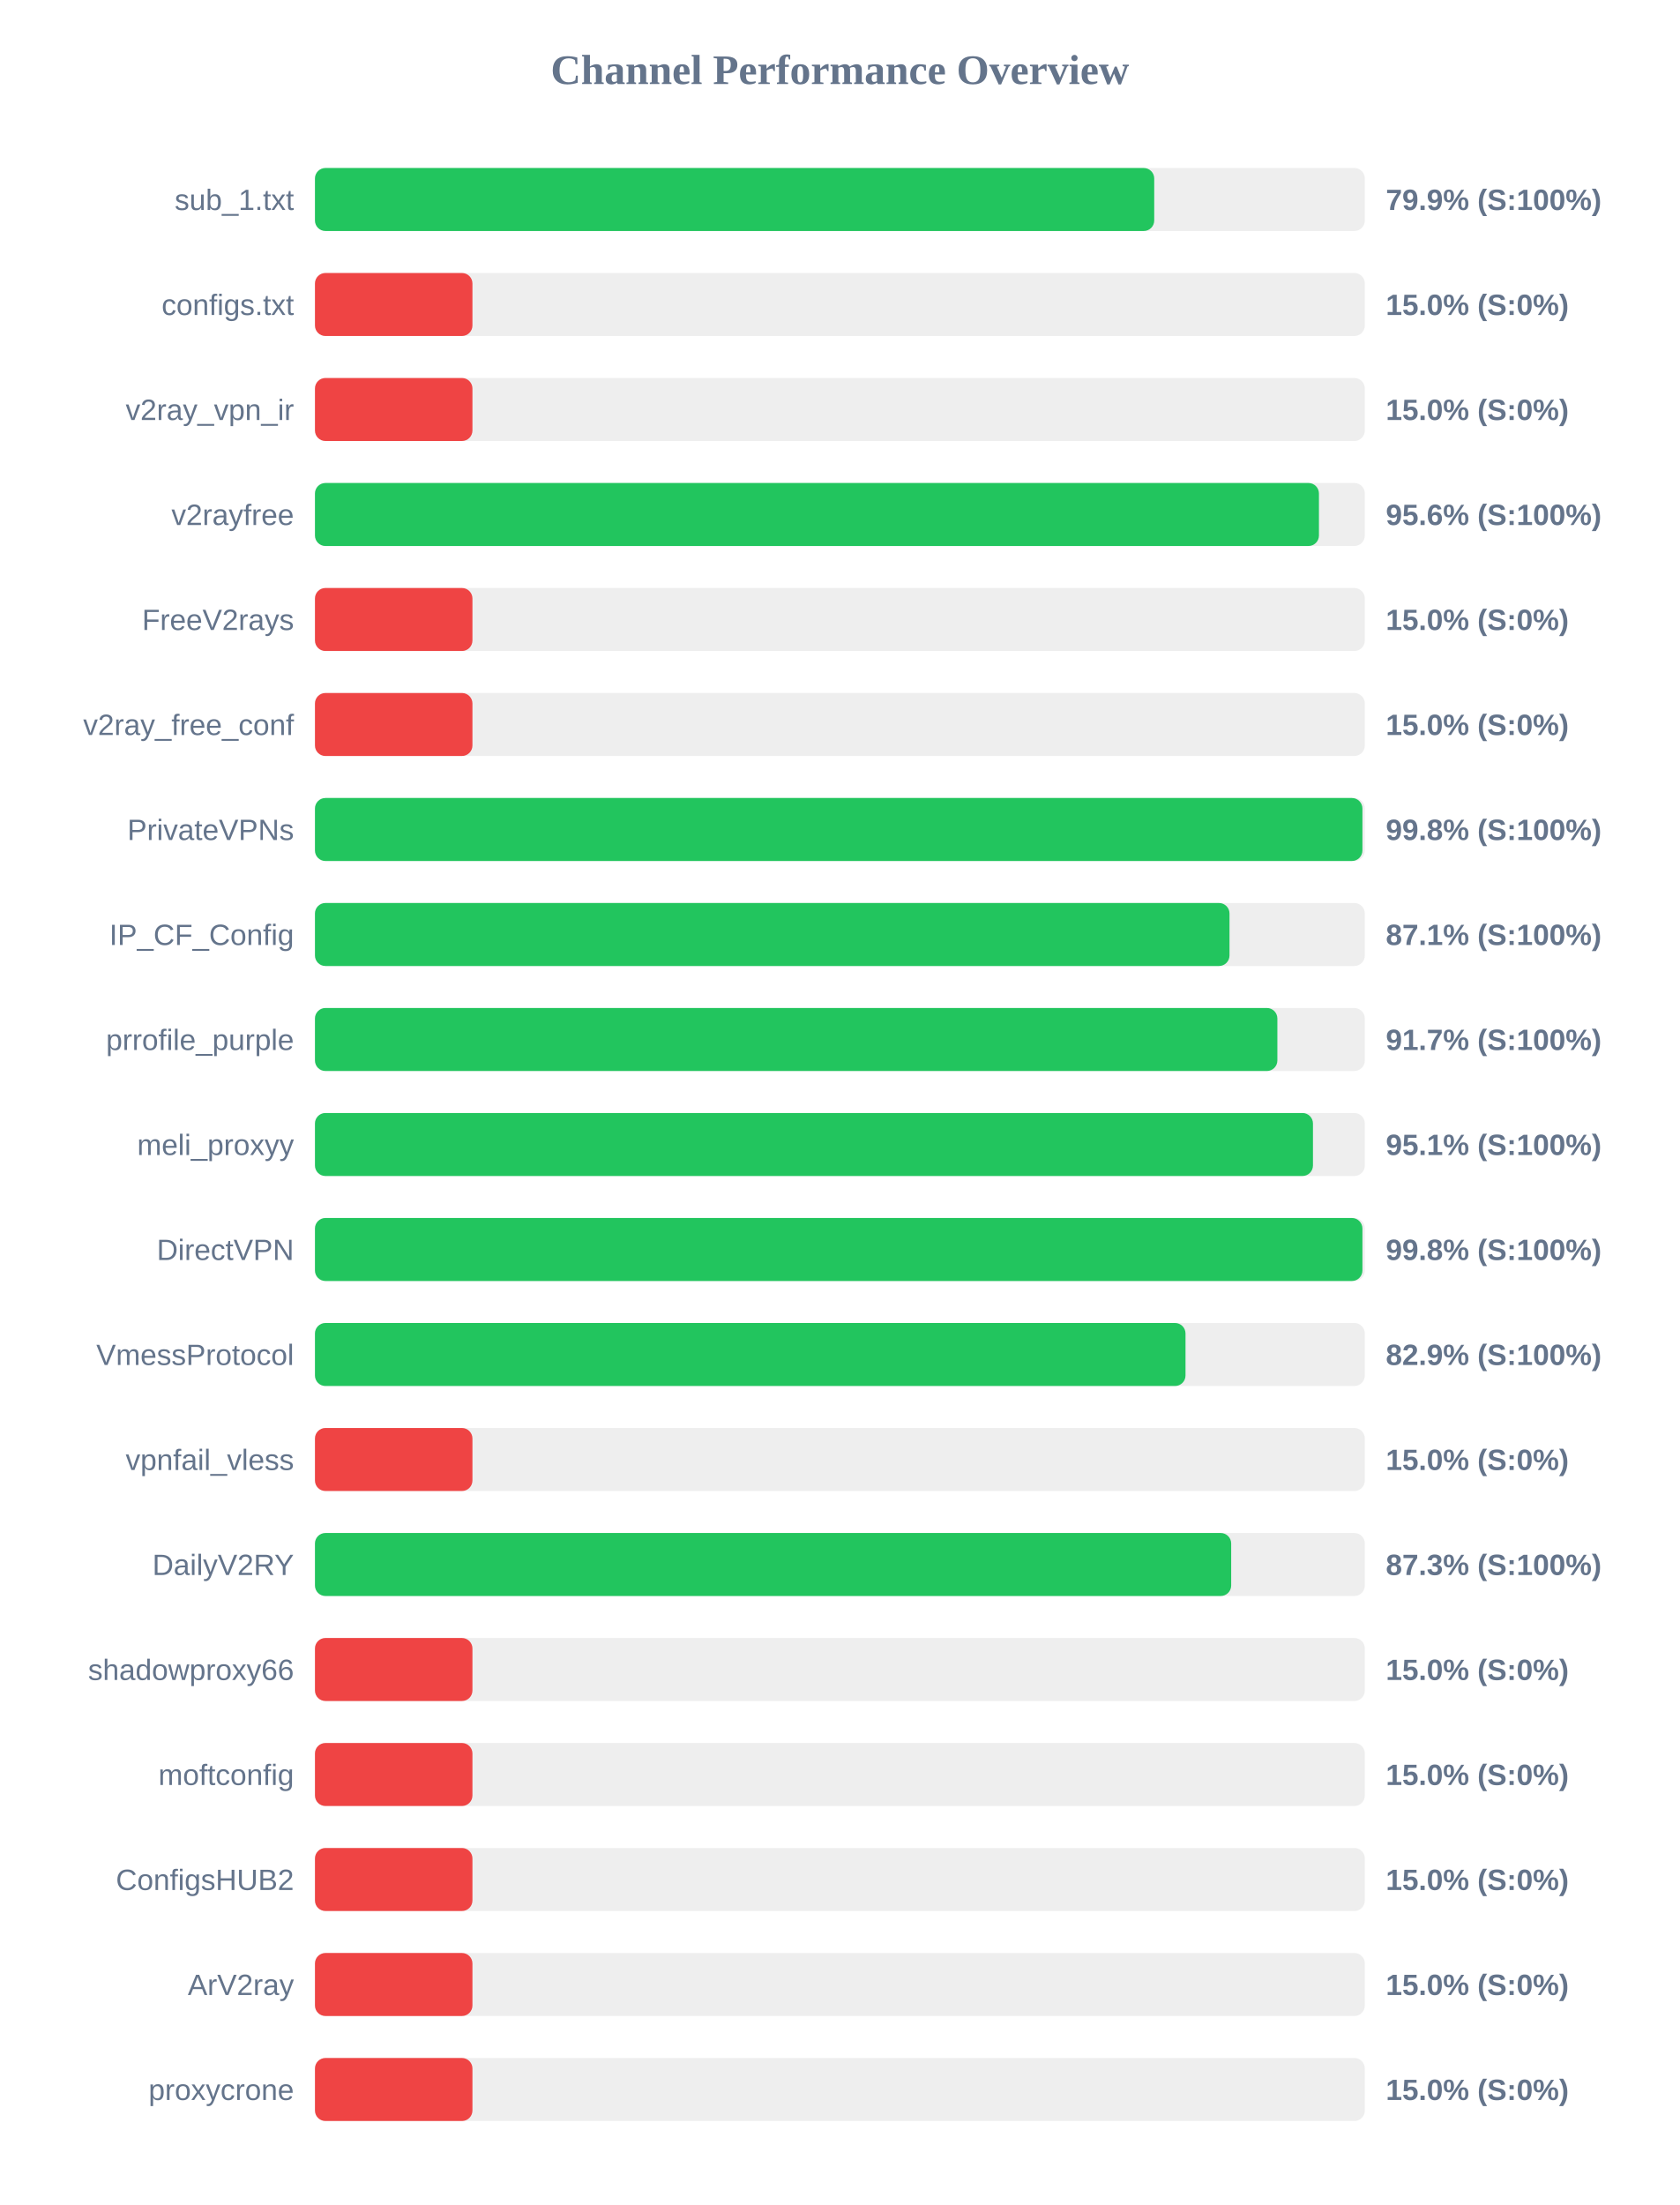
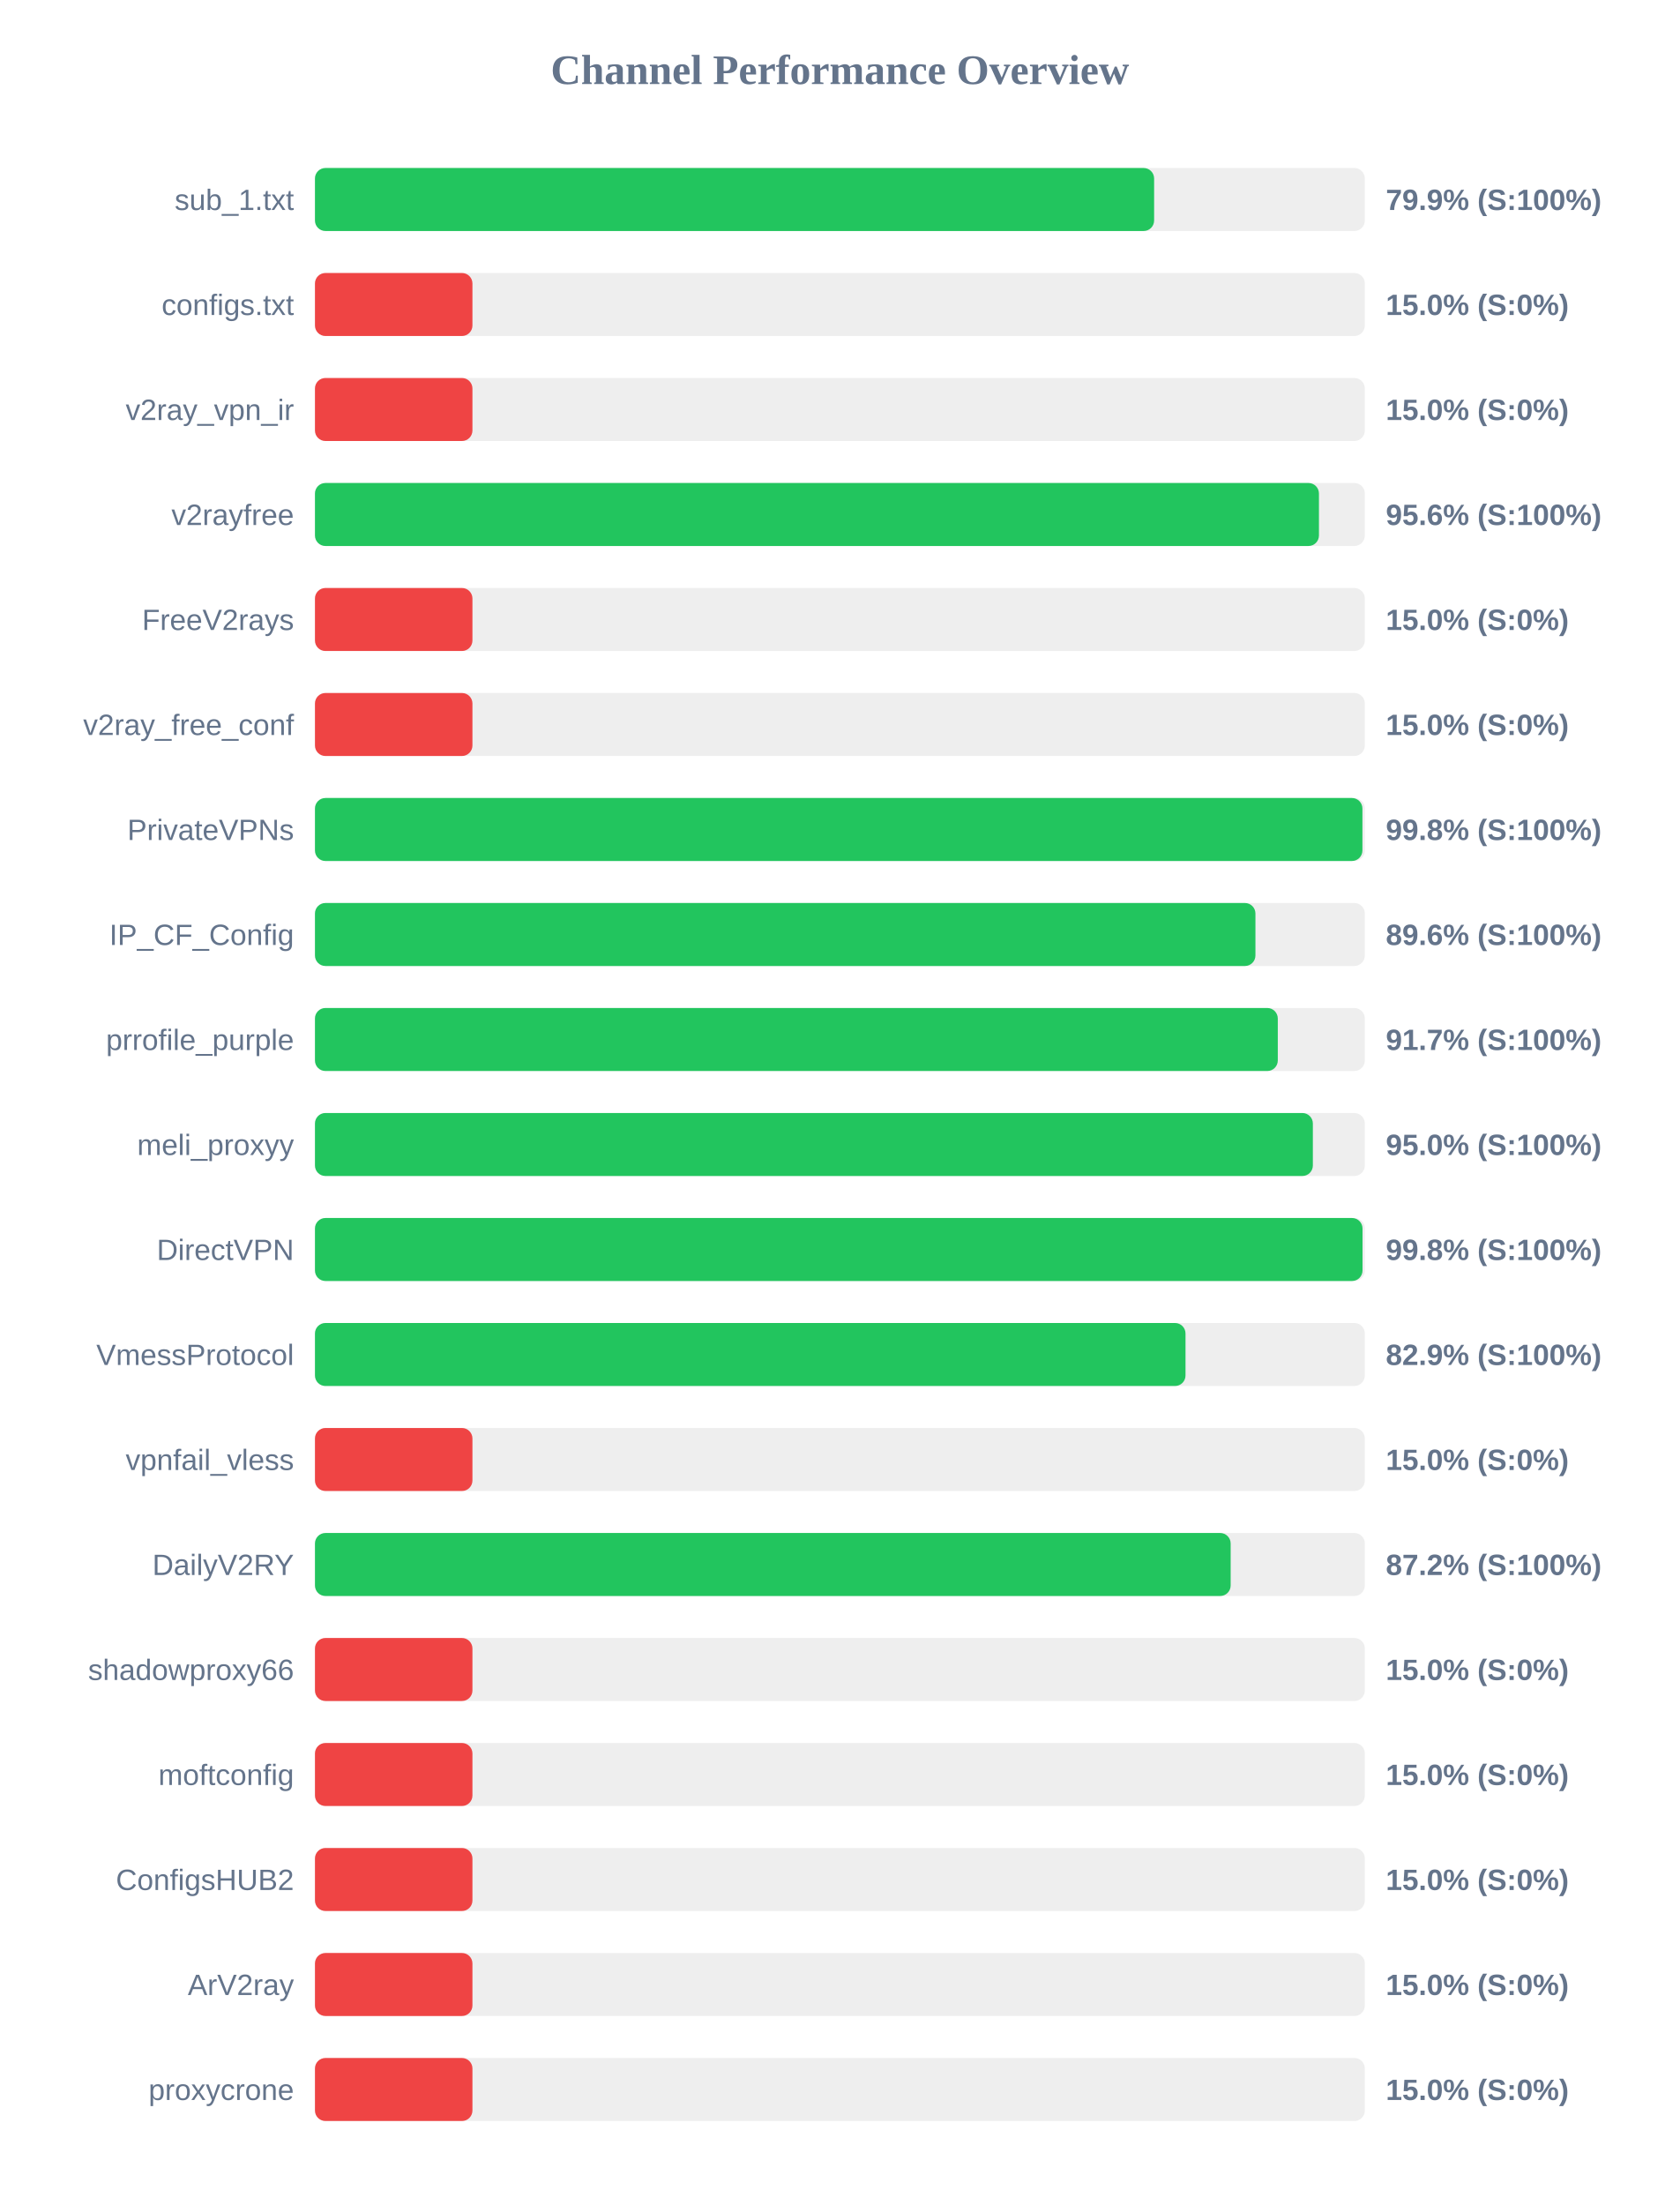
<svg xmlns="http://www.w3.org/2000/svg" width="800" height="1050" version="1.1">
  <style>
        .row { font: 14px Arial; fill: #64748b; }
        .score { font: bold 14px Arial; fill: #64748b; }
    </style>
  <text x="400" y="40" text-anchor="middle" font-size="20px" font-weight="bold" fill="#64748b">Channel Performance Overview</text>
  <rect x="150" y="80" width="500" height="30" fill="#eee" rx="5" />
-   <rect x="150" y="80" width="399.7" height="30" fill="#22c55e" rx="5" />
+   <rect x="150" y="80" width="399.65" height="30" fill="#22c55e" rx="5" />
  <text x="140" y="100" text-anchor="end" class="row">sub_1.txt</text>
  <text x="660" y="100" text-anchor="start" class="score">79.9% (S:100%)</text>
  <rect x="150" y="130" width="500" height="30" fill="#eee" rx="5" />
  <rect x="150" y="130" width="75.0" height="30" fill="#ef4444" rx="5" />
  <text x="140" y="150" text-anchor="end" class="row">configs.txt</text>
  <text x="660" y="150" text-anchor="start" class="score">15.0% (S:0%)</text>
  <rect x="150" y="180" width="500" height="30" fill="#eee" rx="5" />
  <rect x="150" y="180" width="75.0" height="30" fill="#ef4444" rx="5" />
  <text x="140" y="200" text-anchor="end" class="row">v2ray_vpn_ir</text>
  <text x="660" y="200" text-anchor="start" class="score">15.0% (S:0%)</text>
  <rect x="150" y="230" width="500" height="30" fill="#eee" rx="5" />
  <rect x="150" y="230" width="478.15" height="30" fill="#22c55e" rx="5" />
  <text x="140" y="250" text-anchor="end" class="row">v2rayfree</text>
  <text x="660" y="250" text-anchor="start" class="score">95.6% (S:100%)</text>
  <rect x="150" y="280" width="500" height="30" fill="#eee" rx="5" />
  <rect x="150" y="280" width="75.0" height="30" fill="#ef4444" rx="5" />
  <text x="140" y="300" text-anchor="end" class="row">FreeV2rays</text>
  <text x="660" y="300" text-anchor="start" class="score">15.0% (S:0%)</text>
  <rect x="150" y="330" width="500" height="30" fill="#eee" rx="5" />
  <rect x="150" y="330" width="75.0" height="30" fill="#ef4444" rx="5" />
  <text x="140" y="350" text-anchor="end" class="row">v2ray_free_conf</text>
  <text x="660" y="350" text-anchor="start" class="score">15.0% (S:0%)</text>
  <rect x="150" y="380" width="500" height="30" fill="#eee" rx="5" />
  <rect x="150" y="380" width="498.85" height="30" fill="#22c55e" rx="5" />
  <text x="140" y="400" text-anchor="end" class="row">PrivateVPNs</text>
  <text x="660" y="400" text-anchor="start" class="score">99.8% (S:100%)</text>
  <rect x="150" y="430" width="500" height="30" fill="#eee" rx="5" />
-   <rect x="150" y="430" width="435.55" height="30" fill="#22c55e" rx="5" />
+   <rect x="150" y="430" width="447.9" height="30" fill="#22c55e" rx="5" />
  <text x="140" y="450" text-anchor="end" class="row">IP_CF_Config</text>
-   <text x="660" y="450" text-anchor="start" class="score">87.1% (S:100%)</text>
+   <text x="660" y="450" text-anchor="start" class="score">89.6% (S:100%)</text>
  <rect x="150" y="480" width="500" height="30" fill="#eee" rx="5" />
-   <rect x="150" y="480" width="458.35" height="30" fill="#22c55e" rx="5" />
+   <rect x="150" y="480" width="458.55" height="30" fill="#22c55e" rx="5" />
  <text x="140" y="500" text-anchor="end" class="row">prrofile_purple</text>
  <text x="660" y="500" text-anchor="start" class="score">91.7% (S:100%)</text>
  <rect x="150" y="530" width="500" height="30" fill="#eee" rx="5" />
-   <rect x="150" y="530" width="475.3" height="30" fill="#22c55e" rx="5" />
+   <rect x="150" y="530" width="475.25" height="30" fill="#22c55e" rx="5" />
  <text x="140" y="550" text-anchor="end" class="row">meli_proxyy</text>
-   <text x="660" y="550" text-anchor="start" class="score">95.1% (S:100%)</text>
+   <text x="660" y="550" text-anchor="start" class="score">95.0% (S:100%)</text>
  <rect x="150" y="580" width="500" height="30" fill="#eee" rx="5" />
-   <rect x="150" y="580" width="498.85" height="30" fill="#22c55e" rx="5" />
+   <rect x="150" y="580" width="498.9" height="30" fill="#22c55e" rx="5" />
  <text x="140" y="600" text-anchor="end" class="row">DirectVPN</text>
  <text x="660" y="600" text-anchor="start" class="score">99.8% (S:100%)</text>
  <rect x="150" y="630" width="500" height="30" fill="#eee" rx="5" />
  <rect x="150" y="630" width="414.6" height="30" fill="#22c55e" rx="5" />
  <text x="140" y="650" text-anchor="end" class="row">VmessProtocol</text>
  <text x="660" y="650" text-anchor="start" class="score">82.9% (S:100%)</text>
  <rect x="150" y="680" width="500" height="30" fill="#eee" rx="5" />
  <rect x="150" y="680" width="75.0" height="30" fill="#ef4444" rx="5" />
  <text x="140" y="700" text-anchor="end" class="row">vpnfail_vless</text>
  <text x="660" y="700" text-anchor="start" class="score">15.0% (S:0%)</text>
  <rect x="150" y="730" width="500" height="30" fill="#eee" rx="5" />
-   <rect x="150" y="730" width="436.35" height="30" fill="#22c55e" rx="5" />
+   <rect x="150" y="730" width="436.1" height="30" fill="#22c55e" rx="5" />
  <text x="140" y="750" text-anchor="end" class="row">DailyV2RY</text>
-   <text x="660" y="750" text-anchor="start" class="score">87.3% (S:100%)</text>
+   <text x="660" y="750" text-anchor="start" class="score">87.2% (S:100%)</text>
  <rect x="150" y="780" width="500" height="30" fill="#eee" rx="5" />
  <rect x="150" y="780" width="75.0" height="30" fill="#ef4444" rx="5" />
  <text x="140" y="800" text-anchor="end" class="row">shadowproxy66</text>
  <text x="660" y="800" text-anchor="start" class="score">15.0% (S:0%)</text>
  <rect x="150" y="830" width="500" height="30" fill="#eee" rx="5" />
  <rect x="150" y="830" width="75.0" height="30" fill="#ef4444" rx="5" />
  <text x="140" y="850" text-anchor="end" class="row">moftconfig</text>
  <text x="660" y="850" text-anchor="start" class="score">15.0% (S:0%)</text>
  <rect x="150" y="880" width="500" height="30" fill="#eee" rx="5" />
  <rect x="150" y="880" width="75.0" height="30" fill="#ef4444" rx="5" />
  <text x="140" y="900" text-anchor="end" class="row">ConfigsHUB2</text>
  <text x="660" y="900" text-anchor="start" class="score">15.0% (S:0%)</text>
  <rect x="150" y="930" width="500" height="30" fill="#eee" rx="5" />
  <rect x="150" y="930" width="75.0" height="30" fill="#ef4444" rx="5" />
  <text x="140" y="950" text-anchor="end" class="row">ArV2ray</text>
  <text x="660" y="950" text-anchor="start" class="score">15.0% (S:0%)</text>
  <rect x="150" y="980" width="500" height="30" fill="#eee" rx="5" />
  <rect x="150" y="980" width="75.0" height="30" fill="#ef4444" rx="5" />
  <text x="140" y="1000" text-anchor="end" class="row">proxycrone</text>
  <text x="660" y="1000" text-anchor="start" class="score">15.0% (S:0%)</text>
</svg>
